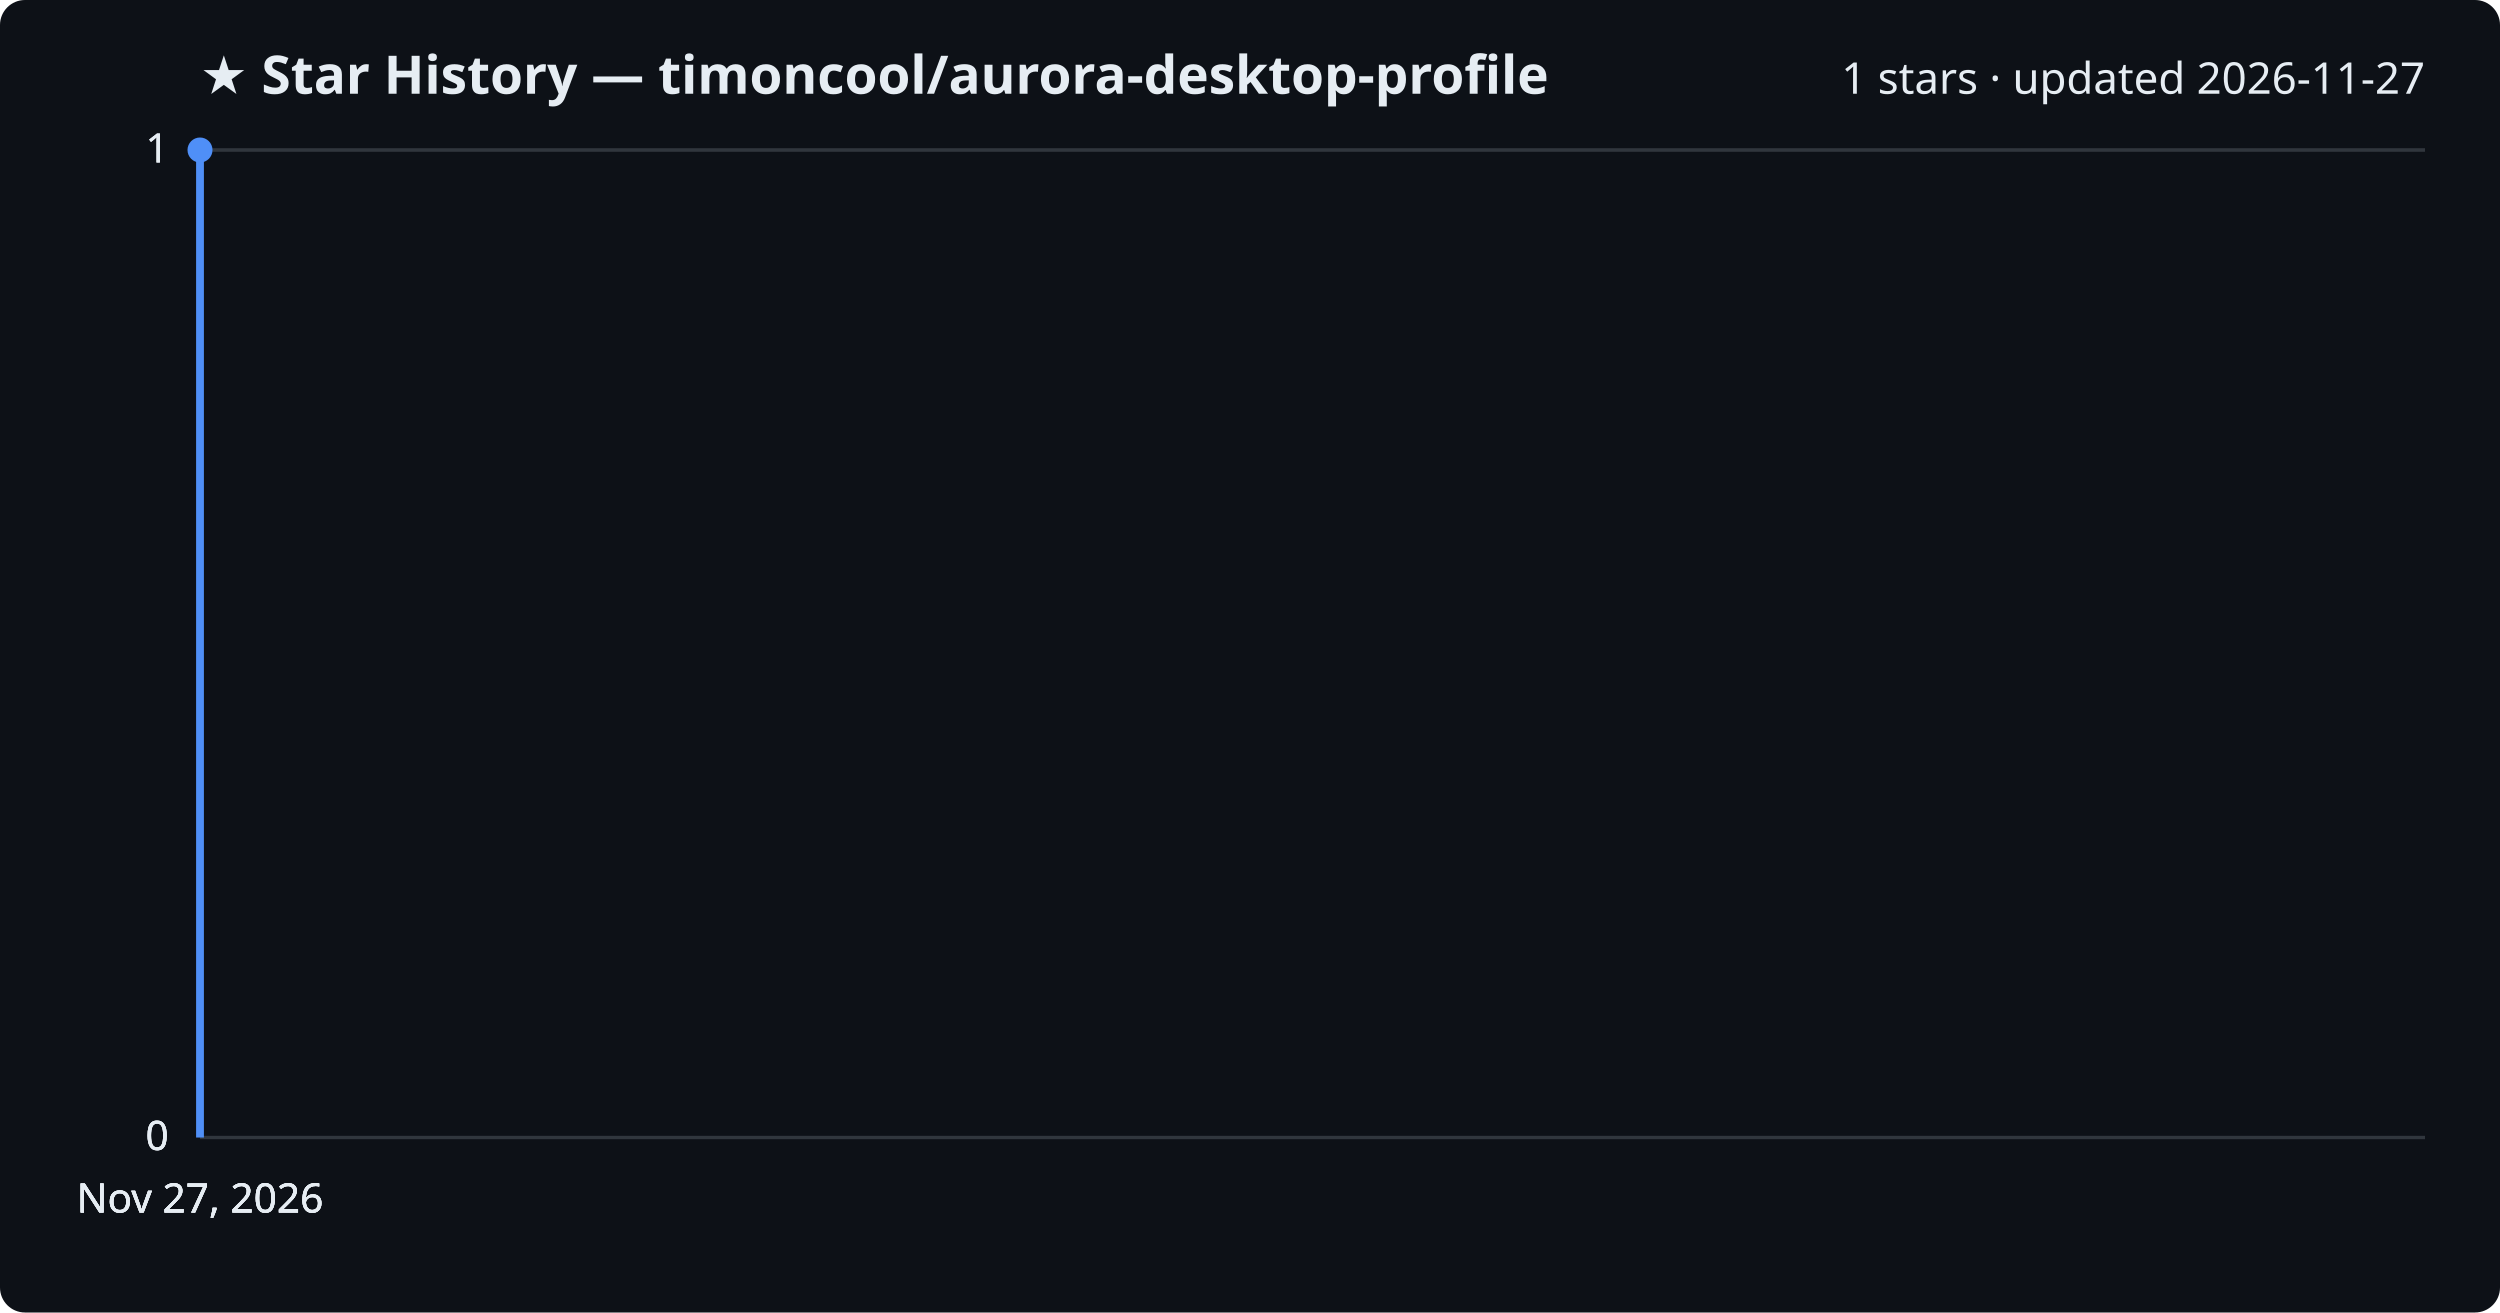
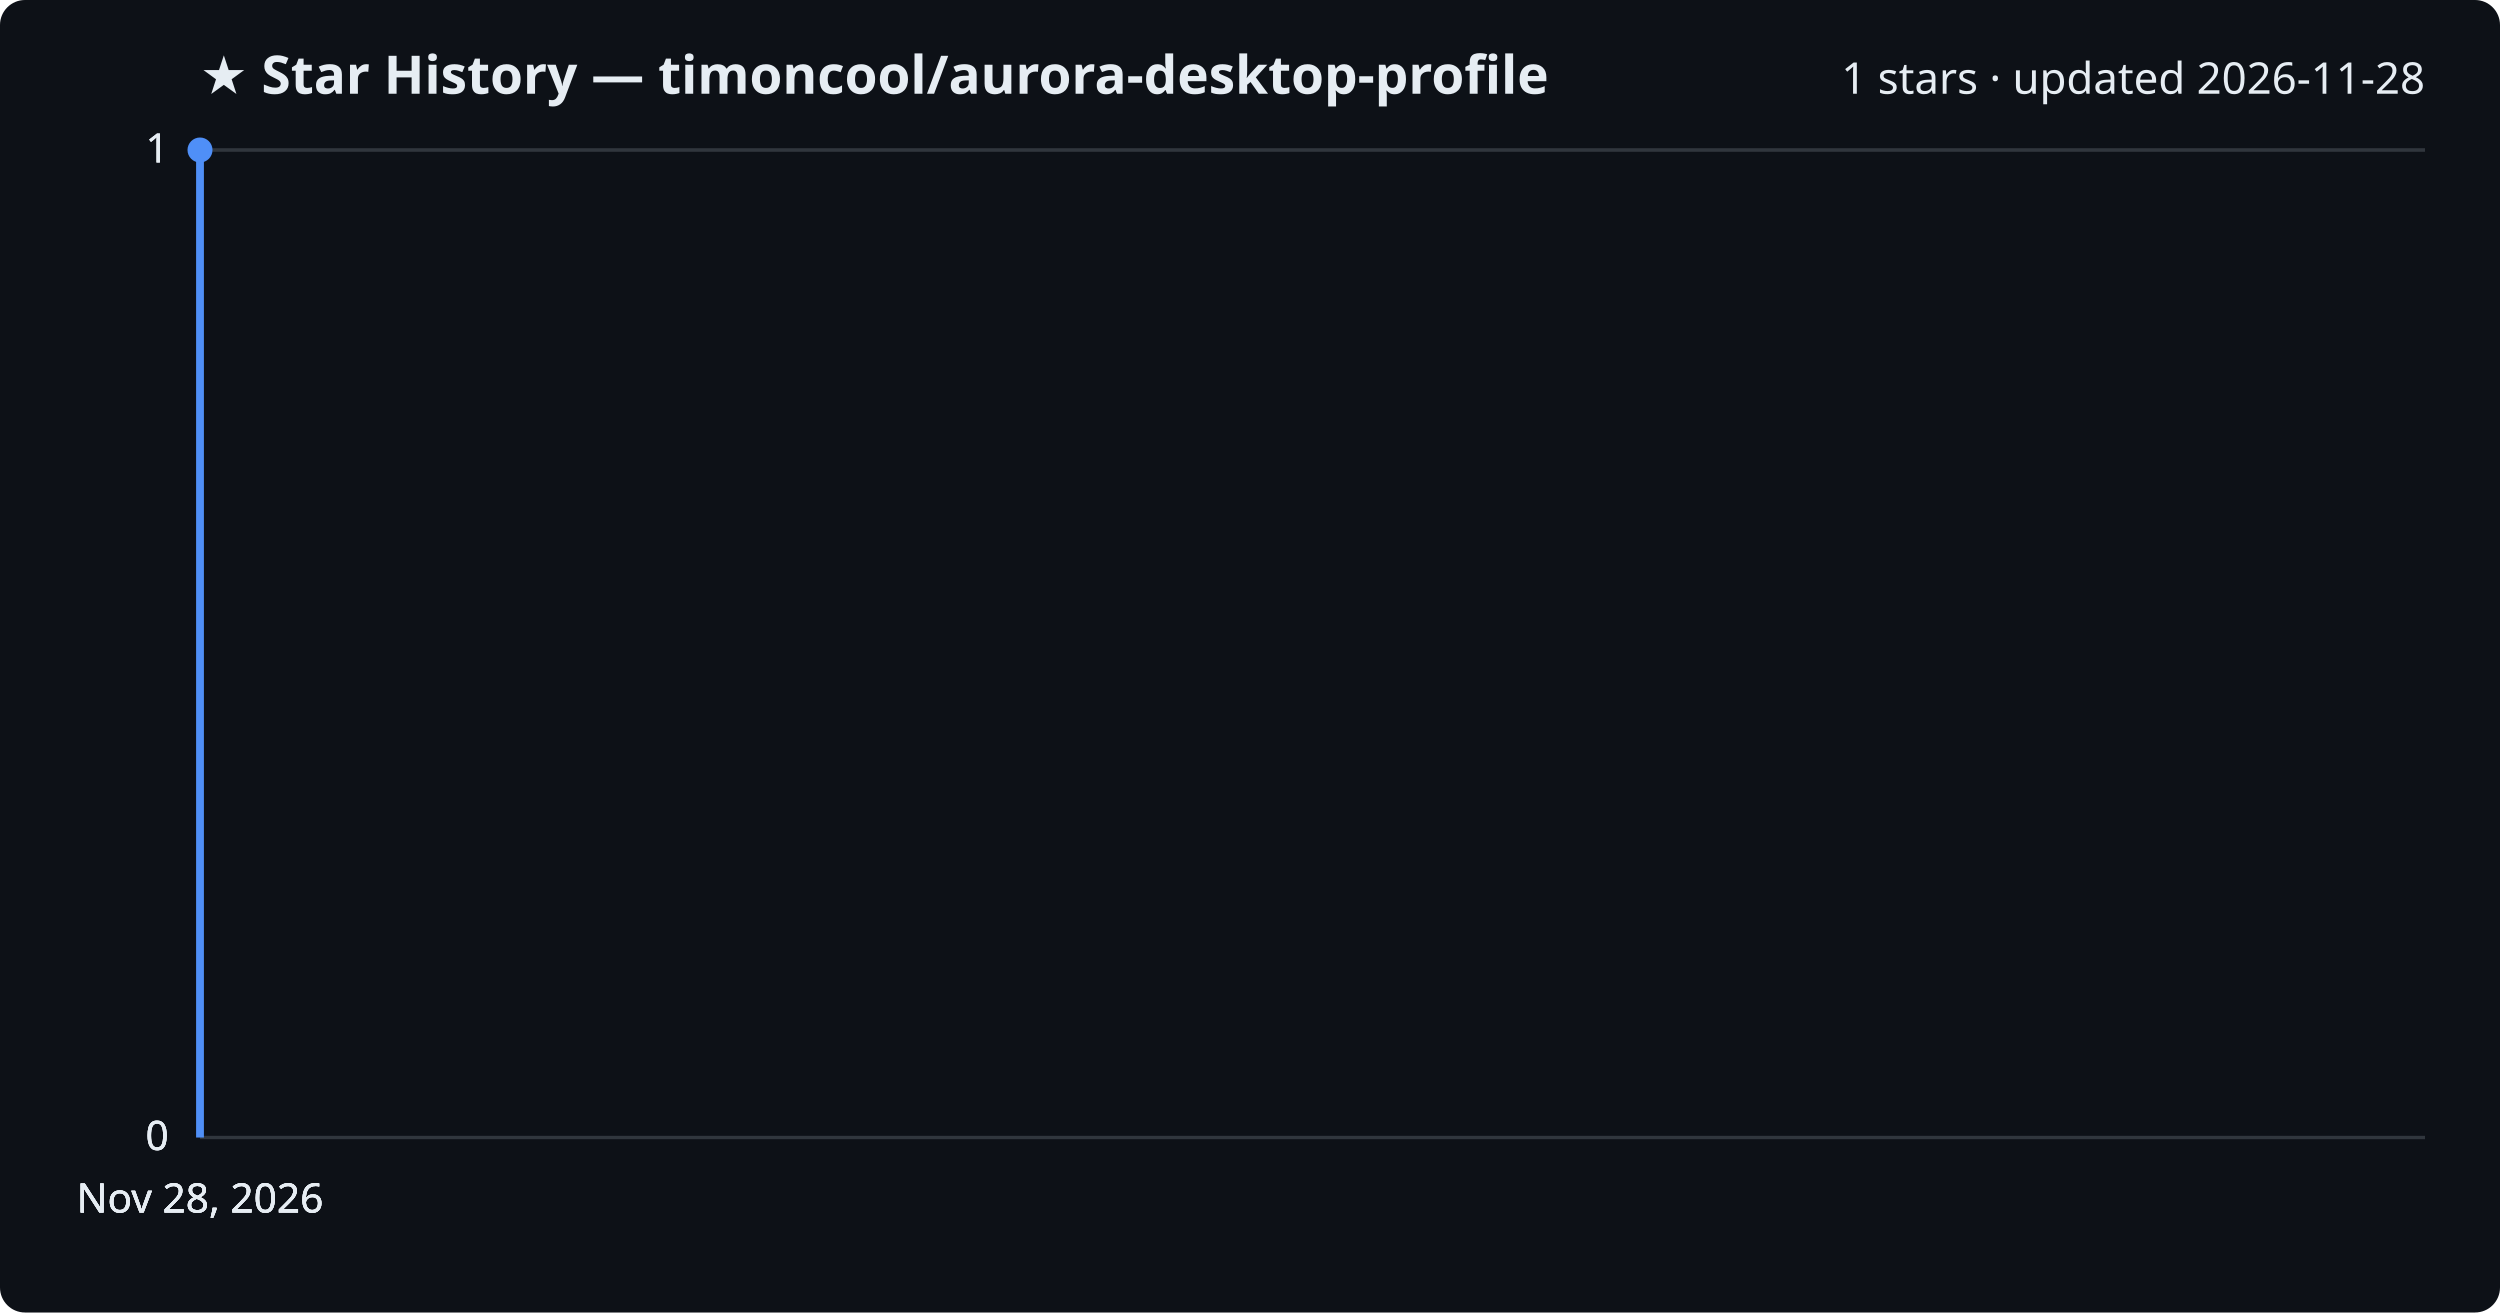
<svg xmlns="http://www.w3.org/2000/svg" viewBox="0 0 800 420" font-family="Segoe UI, sans-serif">
  <rect width="800" height="420" fill="#0d1117" rx="8" />
  <text x="64" y="30" fill="#e6edf3" font-size="17" font-weight="700">★ Star History — timoncool/aurora-desktop-profile</text>
-   <text x="776" y="30" fill="#e6edf3" font-size="14" text-anchor="end">1 stars · updated 2026-11-27</text>
+   <text x="776" y="30" fill="#e6edf3" font-size="14" text-anchor="end">1 stars · updated 2026-11-28</text>
  <line x1="64" y1="364.0" x2="776" y2="364.0" stroke="#30363d" stroke-width="1" />
  <text x="54" y="368.0" fill="#e6edf3" font-size="13" text-anchor="end">0</text>
  <line x1="64" y1="364.0" x2="776" y2="364.0" stroke="#30363d" stroke-width="1" />
  <text x="54" y="368.0" fill="#e6edf3" font-size="13" text-anchor="end">0</text>
  <line x1="64" y1="364.0" x2="776" y2="364.0" stroke="#30363d" stroke-width="1" />
  <text x="54" y="368.0" fill="#e6edf3" font-size="13" text-anchor="end">0</text>
  <line x1="64" y1="48.0" x2="776" y2="48.0" stroke="#30363d" stroke-width="1" />
  <text x="54" y="52.0" fill="#e6edf3" font-size="13" text-anchor="end">1</text>
  <line x1="64" y1="48.0" x2="776" y2="48.0" stroke="#30363d" stroke-width="1" />
  <text x="54" y="52.0" fill="#e6edf3" font-size="13" text-anchor="end">1</text>
  <path d="M64.0,364.0 L64.0,48.0 L64.0,48.0" fill="none" stroke="#4f8ff7" stroke-width="2.5" stroke-linejoin="round" />
  <circle cx="64.0" cy="48.0" r="4" fill="#4f8ff7" />
-   <text x="64.0" y="388" fill="#e6edf3" font-size="13" text-anchor="middle">Nov 27, 2026</text>
-   <text x="64.0" y="388" fill="#e6edf3" font-size="13" text-anchor="middle">Nov 27, 2026</text>
-   <text x="64.0" y="388" fill="#e6edf3" font-size="13" text-anchor="middle">Nov 27, 2026</text>
-   <text x="64.0" y="388" fill="#e6edf3" font-size="13" text-anchor="middle">Nov 27, 2026</text>
+   <text x="64.0" y="388" fill="#e6edf3" font-size="13" text-anchor="middle">Nov 28, 2026</text>
+   <text x="64.0" y="388" fill="#e6edf3" font-size="13" text-anchor="middle">Nov 28, 2026</text>
+   <text x="64.0" y="388" fill="#e6edf3" font-size="13" text-anchor="middle">Nov 28, 2026</text>
+   <text x="64.0" y="388" fill="#e6edf3" font-size="13" text-anchor="middle">Nov 28, 2026</text>
</svg>
